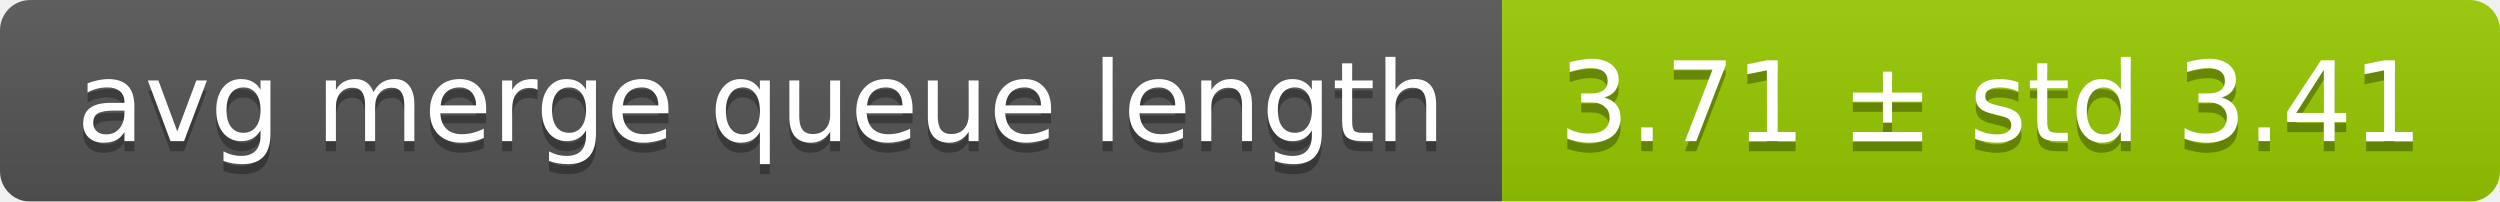
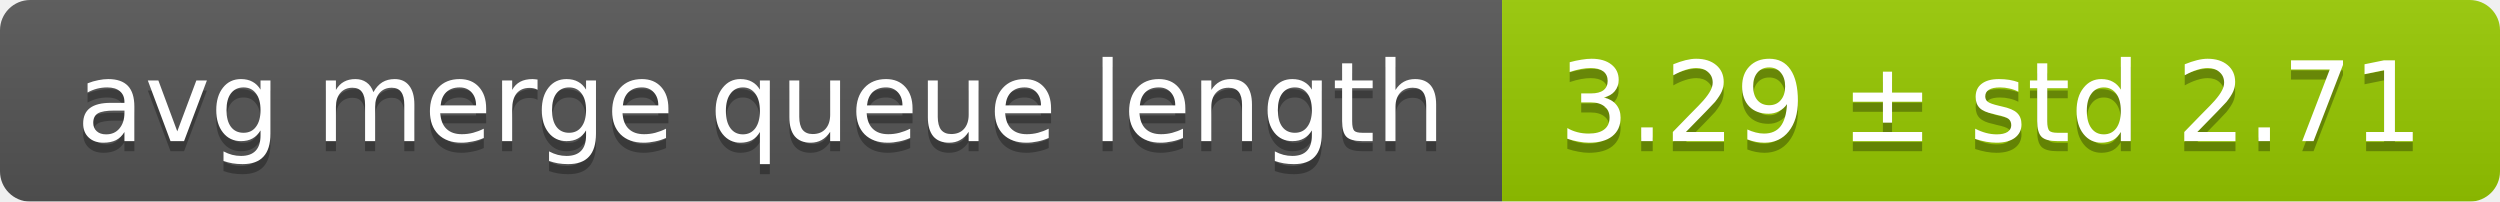
<svg xmlns="http://www.w3.org/2000/svg" width="248" height="20">
  <linearGradient id="smooth" x2="0" y2="100%">
    <stop offset="0" stop-color="#bbb" stop-opacity=".1" />
    <stop offset="1" stop-opacity=".1" />
  </linearGradient>
  <mask id="round">
    <rect width="248" height="20" rx="3" fill="#fff" />
  </mask>
  <g mask="url(#round)">
    <rect width="149" height="20" fill="#555" />
    <rect x="149" width="99" height="20" fill="#97ca00" />
    <rect width="248" height="20" fill="url(#smooth)" />
  </g>
  <g fill="#fff" text-anchor="middle" font-family="DejaVu Sans,Verdana,Geneva,sans-serif" font-size="11">
    <text x="75.5" y="15" fill="#010101" fill-opacity=".3">avg merge queue length</text>
    <text x="75.5" y="14">avg merge queue length</text>
-     <text x="197.5" y="15" fill="#010101" fill-opacity=".3">3.71 ± std 3.41</text>
-     <text x="197.5" y="14">3.71 ± std 3.41</text>
+     <text x="197.5" y="15" fill="#010101" fill-opacity=".3">3.29 ± std 2.71</text>
+     <text x="197.5" y="14">3.29 ± std 2.71</text>
  </g>
</svg>
